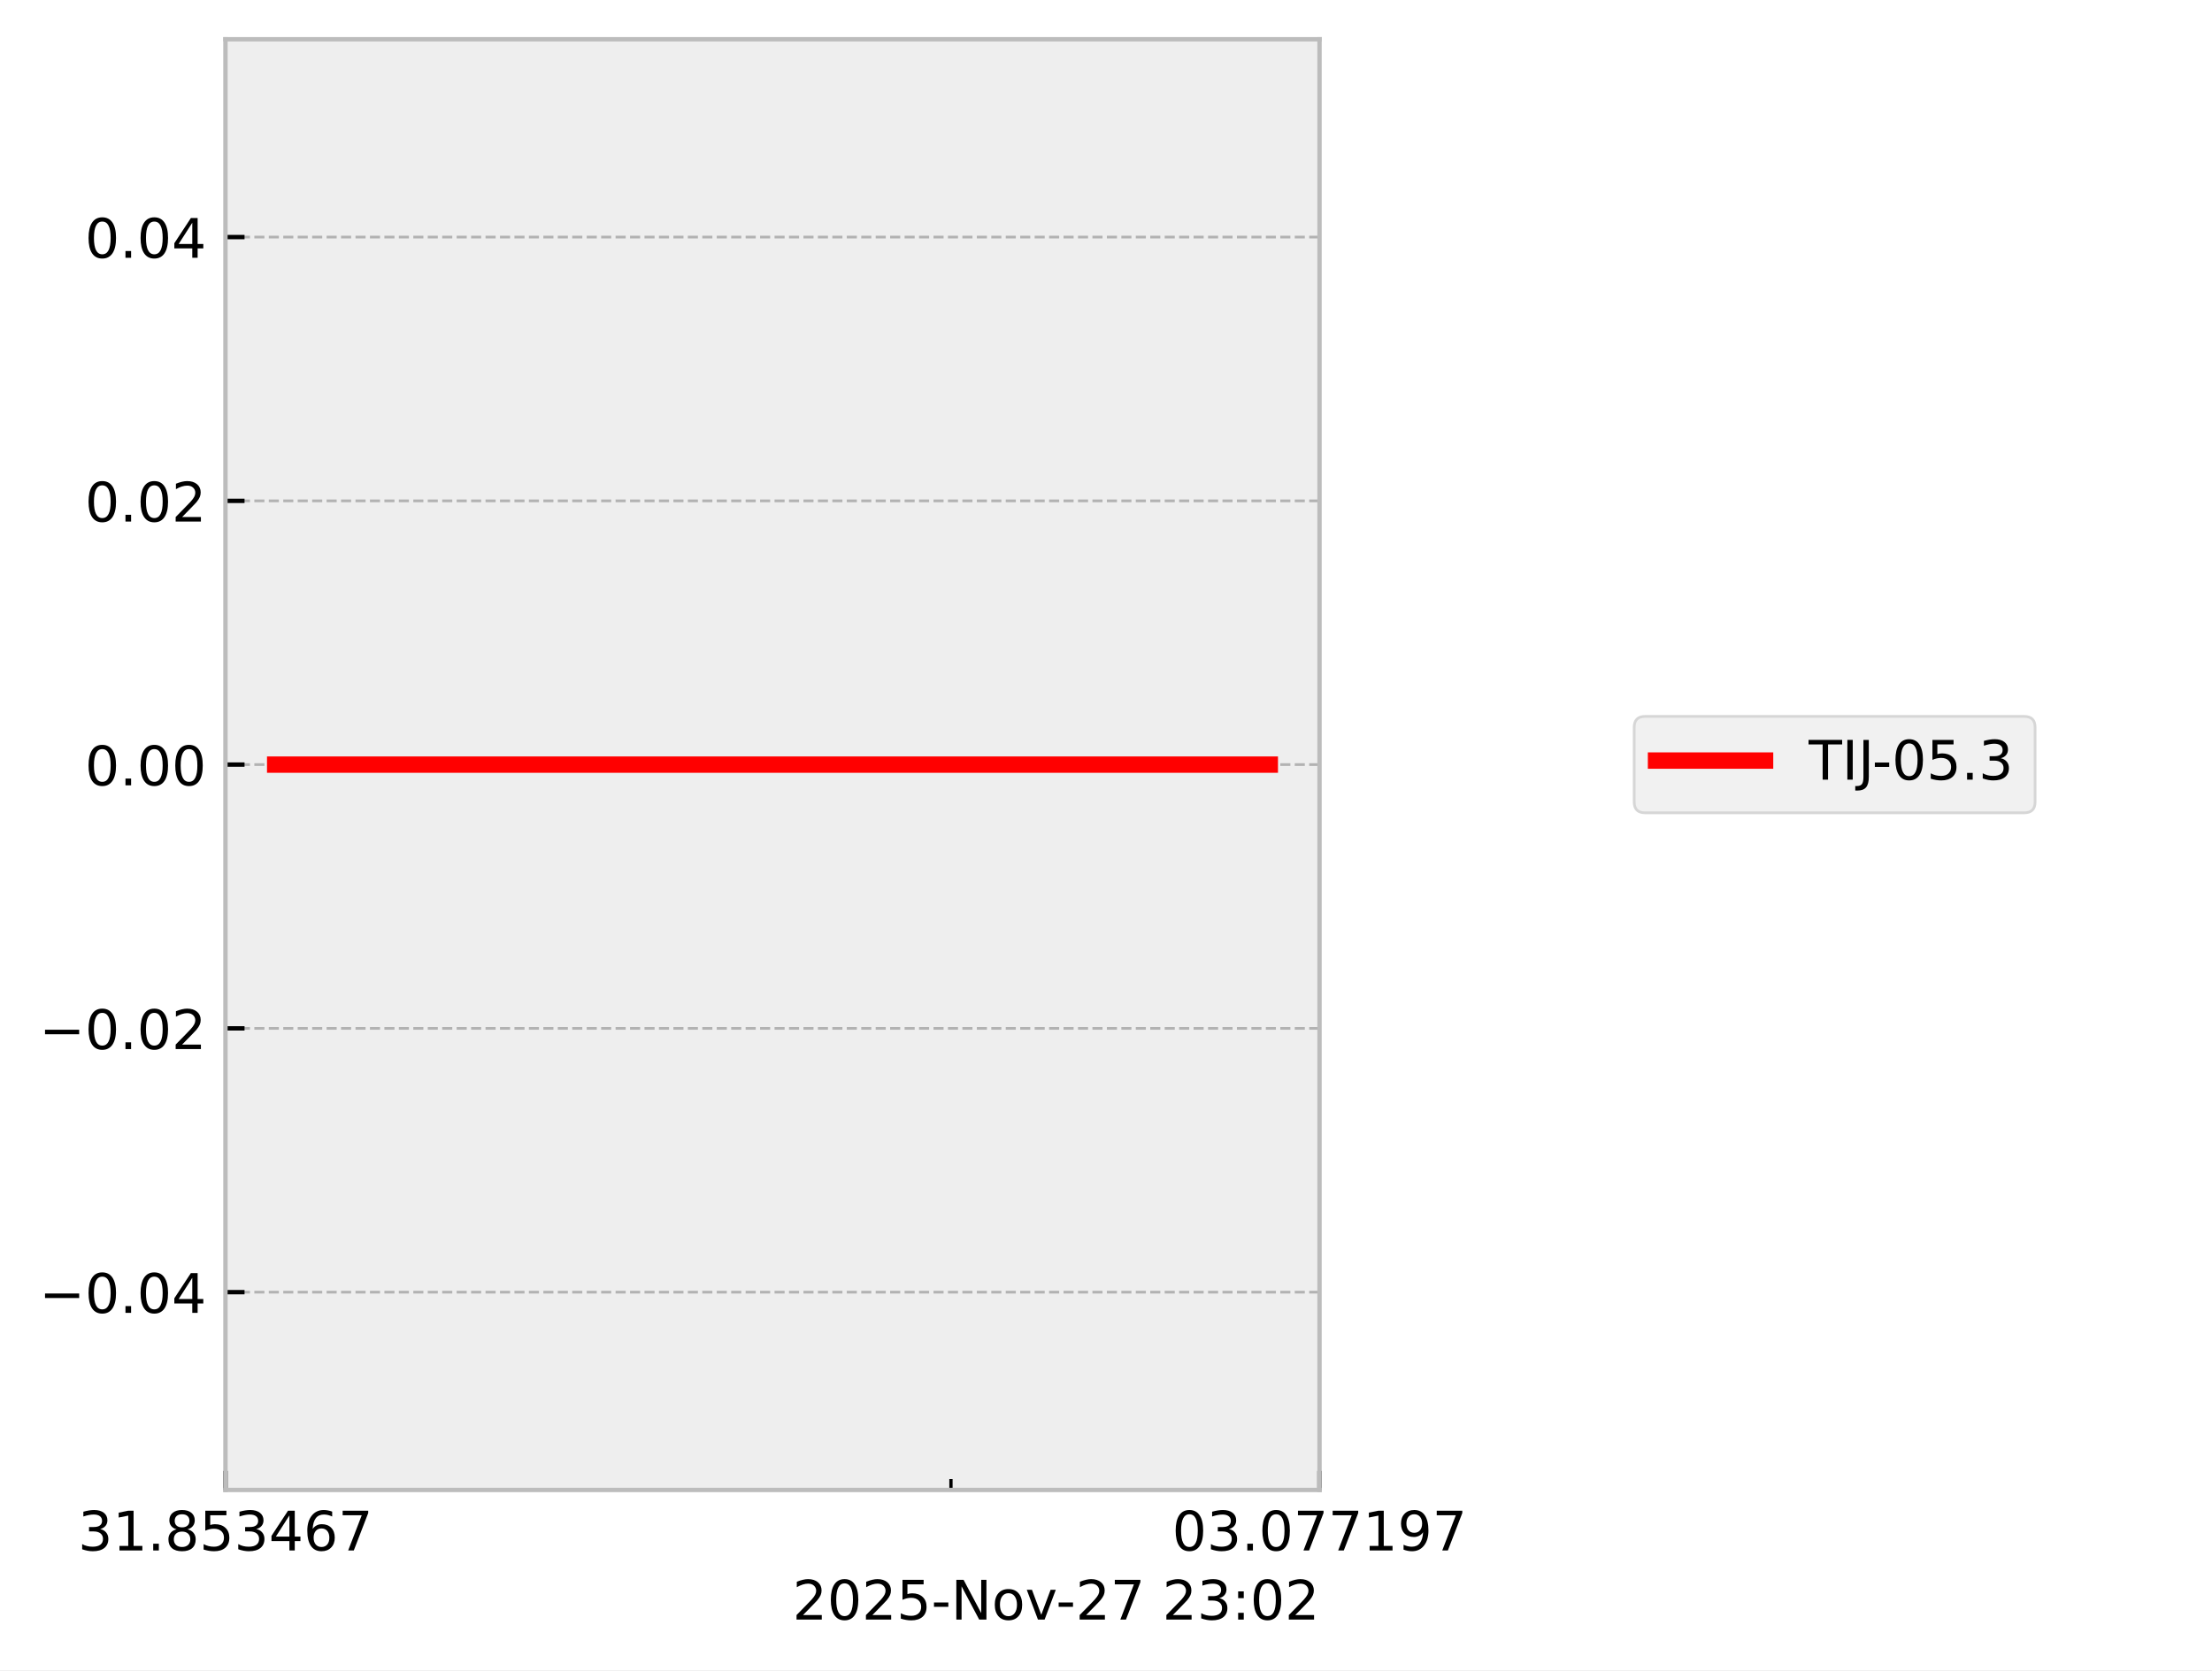
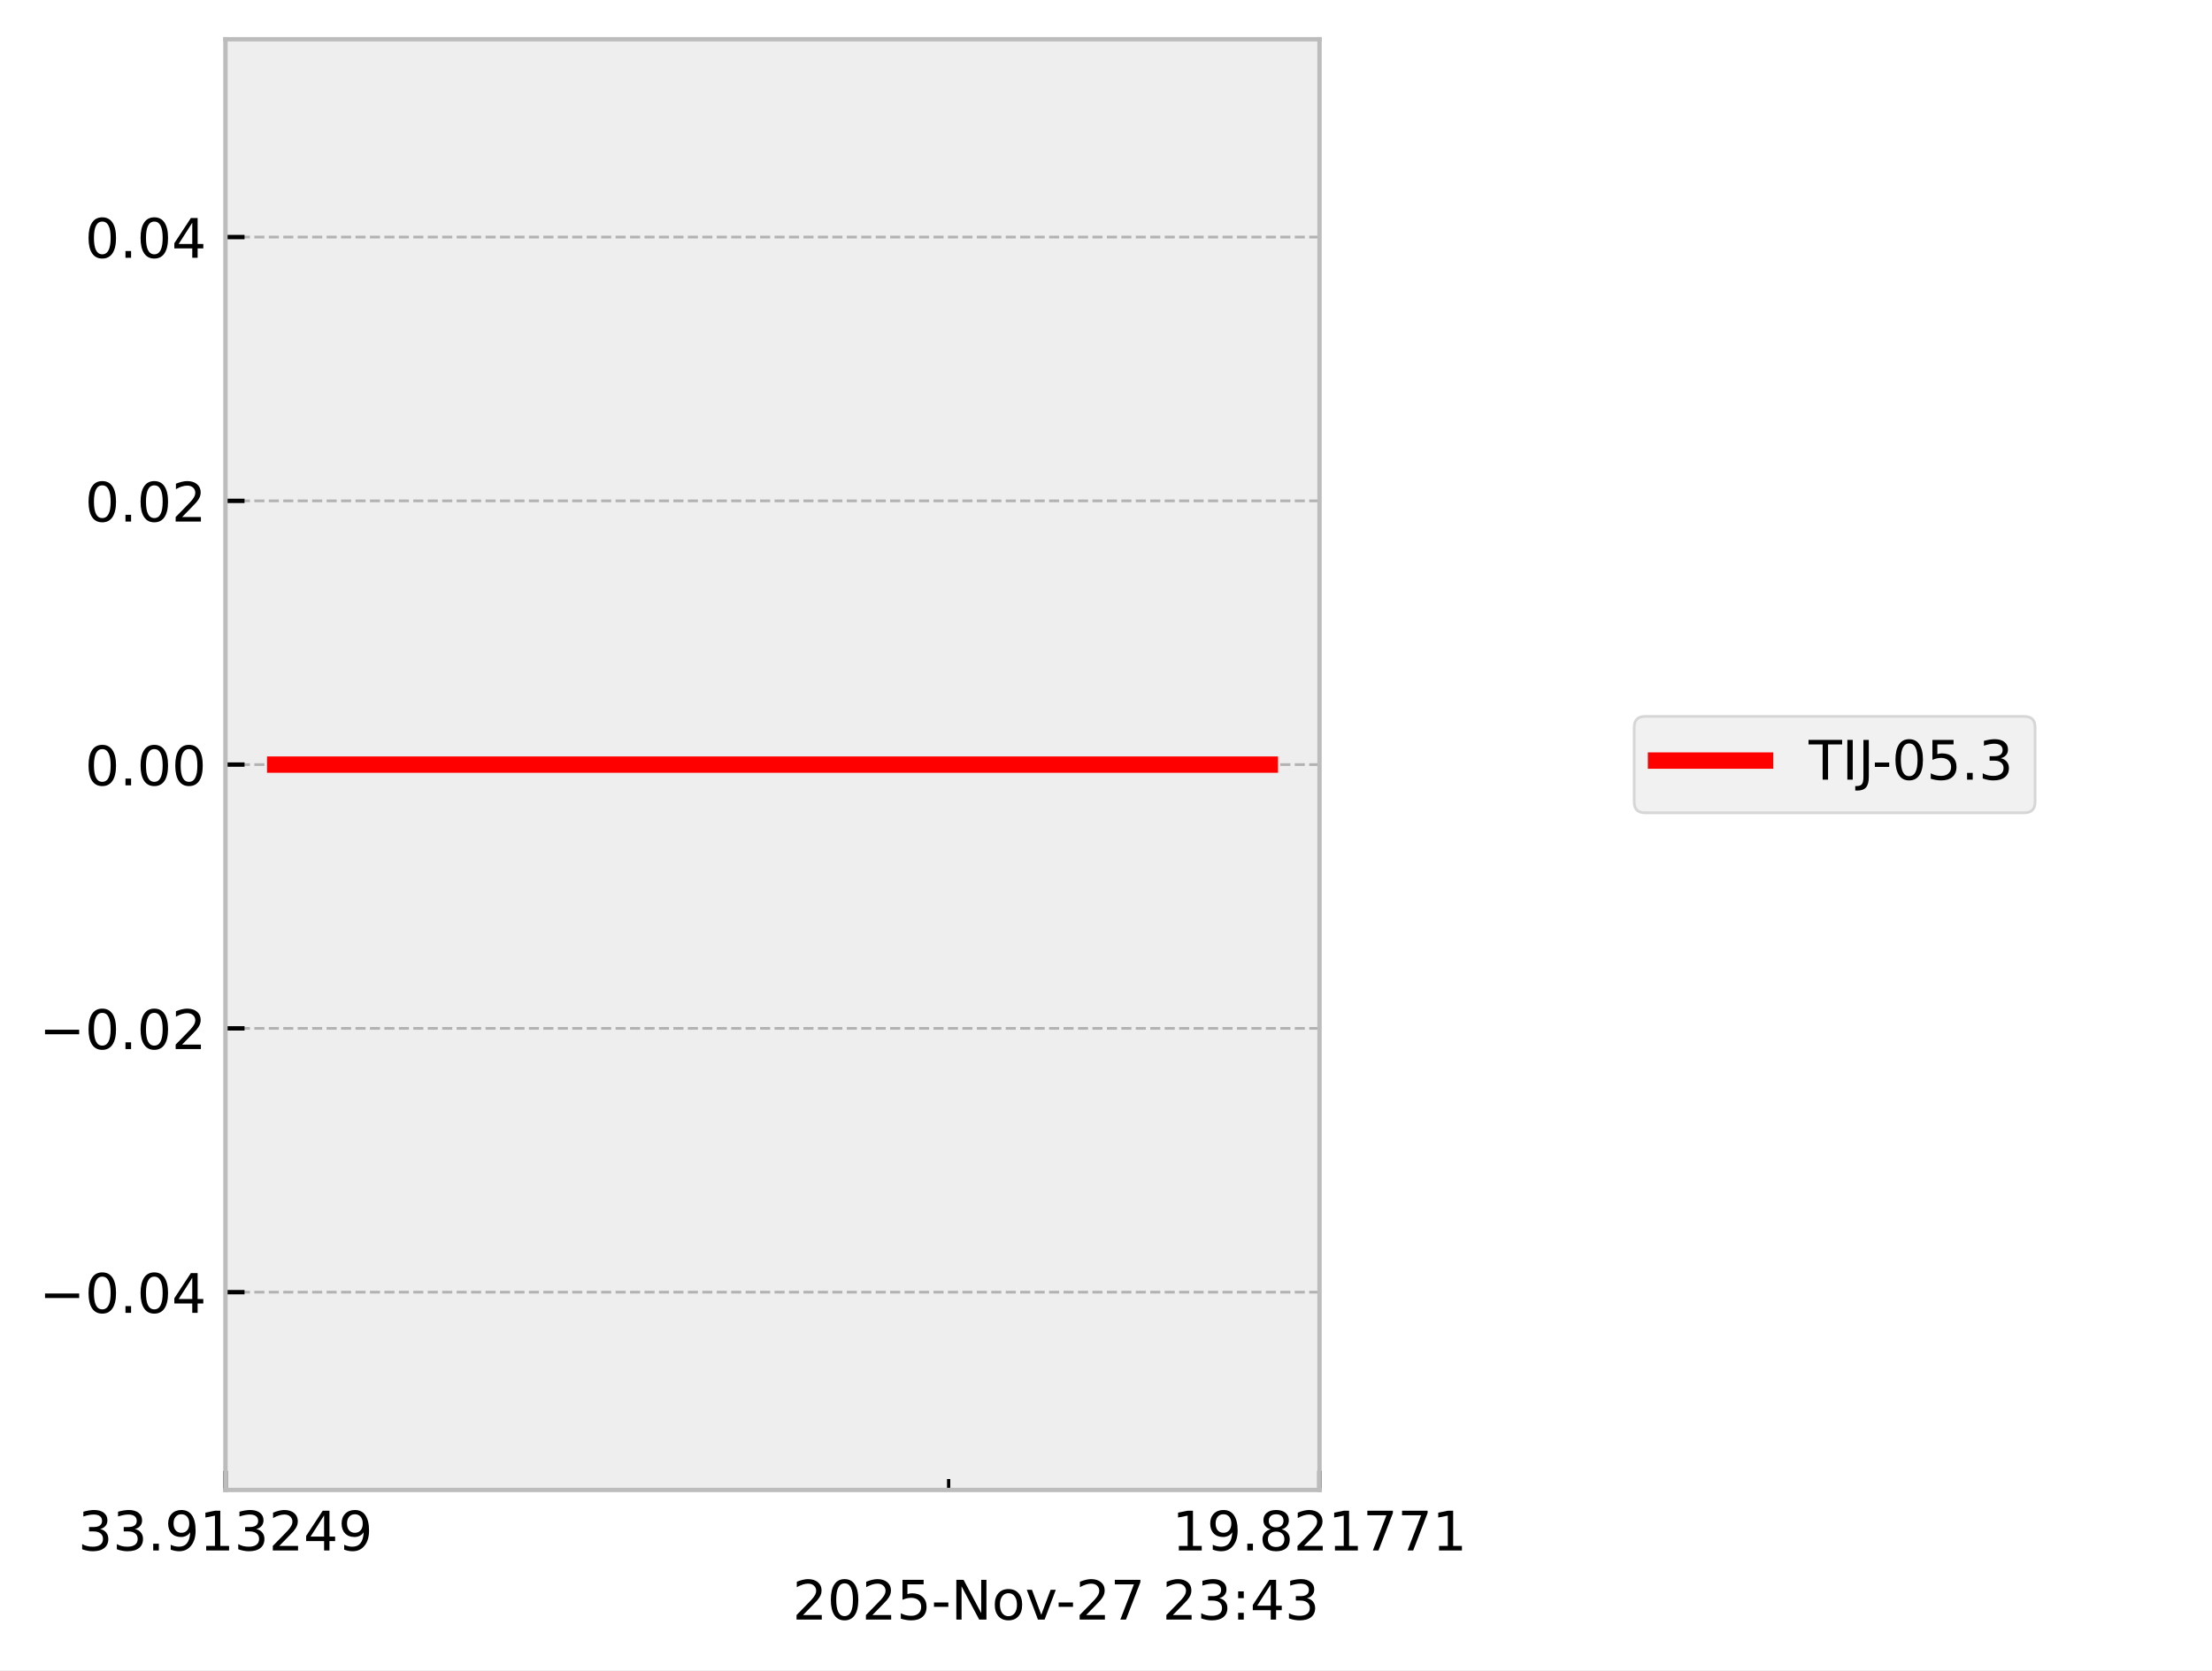
<svg xmlns="http://www.w3.org/2000/svg" xmlns:xlink="http://www.w3.org/1999/xlink" width="405.665pt" height="306.368pt" viewBox="0 0 405.665 306.368" version="1.1">
  <defs>
    <style type="text/css">*{stroke-linejoin: round; stroke-linecap: butt}</style>
  </defs>
  <g id="figure_1">
    <g id="patch_1">
      <path d="M 0 306.368  L 405.665 306.368  L 405.665 0  L 0 0  z " style="fill: #ffffff" />
    </g>
    <g id="axes_1">
      <g id="patch_2">
        <path d="M 41.345 273.312  L 241.991 273.312  L 241.991 7.2  L 41.345 7.2  z " style="fill: #eeeeee" />
      </g>
      <g id="matplotlib.axis_1">
        <g id="xtick_1">
          <g id="line2d_1">
-             <path d="M 41.345 273.312  L 41.345 7.2  " clip-path="url(#pd9bae261c4)" style="fill: none; stroke-dasharray: 1.85,0.8; stroke-dashoffset: 0; stroke: #b2b2b2; stroke-width: 0.5" />
+             <path d="M 41.345 273.312  L 41.345 7.2  " clip-path="url(#p5182f3fc8d)" style="fill: none; stroke-dasharray: 1.85,0.8; stroke-dashoffset: 0; stroke: #b2b2b2; stroke-width: 0.5" />
          </g>
          <g id="line2d_2">
            <defs>
-               <path id="mcc9740f2b0" d="M 0 0  L 0 -3.5  " style="stroke: #000000; stroke-width: 0.8" />
-             </defs>
-             <g>
-               <use xlink:href="#mcc9740f2b0" x="41.345" y="273.312" style="stroke: #000000; stroke-width: 0.8" />
+               <path id="mbb75172992" d="M 0 0  L 0 -3.5  " style="stroke: #000000; stroke-width: 0.8" />
+             </defs>
+             <g>
+               <use xlink:href="#mbb75172992" x="41.345" y="273.312" style="stroke: #000000; stroke-width: 0.8" />
            </g>
          </g>
          <g id="text_1">
            <g transform="translate(14.30625 284.4104) scale(0.1 -0.1)">
              <defs>
                <path id="DejaVuSans-33" d="M 2597 2516  Q 3050 2419 3304 2112  Q 3559 1806 3559 1356  Q 3559 666 3084 287  Q 2609 -91 1734 -91  Q 1441 -91 1130 -33  Q 819 25 488 141  L 488 750  Q 750 597 1062 519  Q 1375 441 1716 441  Q 2309 441 2620 675  Q 2931 909 2931 1356  Q 2931 1769 2642 2001  Q 2353 2234 1838 2234  L 1294 2234  L 1294 2753  L 1863 2753  Q 2328 2753 2575 2939  Q 2822 3125 2822 3475  Q 2822 3834 2567 4026  Q 2313 4219 1838 4219  Q 1578 4219 1281 4162  Q 984 4106 628 3988  L 628 4550  Q 988 4650 1302 4700  Q 1616 4750 1894 4750  Q 2613 4750 3031 4423  Q 3450 4097 3450 3541  Q 3450 3153 3228 2886  Q 3006 2619 2597 2516  z " transform="scale(0.015625)" />
+                 <path id="DejaVuSans-2e" d="M 684 794  L 1344 794  L 1344 0  L 684 0  L 684 794  z " transform="scale(0.015625)" />
+                 <path id="DejaVuSans-39" d="M 703 97  L 703 672  Q 941 559 1184 500  Q 1428 441 1663 441  Q 2288 441 2617 861  Q 2947 1281 2994 2138  Q 2813 1869 2534 1725  Q 2256 1581 1919 1581  Q 1219 1581 811 2004  Q 403 2428 403 3163  Q 403 3881 828 4315  Q 1253 4750 1959 4750  Q 2769 4750 3195 4129  Q 3622 3509 3622 2328  Q 3622 1225 3098 567  Q 2575 -91 1691 -91  Q 1453 -91 1209 -44  Q 966 3 703 97  z M 1959 2075  Q 2384 2075 2632 2365  Q 2881 2656 2881 3163  Q 2881 3666 2632 3958  Q 2384 4250 1959 4250  Q 1534 4250 1286 3958  Q 1038 3666 1038 3163  Q 1038 2656 1286 2365  Q 1534 2075 1959 2075  z " transform="scale(0.015625)" />
                <path id="DejaVuSans-31" d="M 794 531  L 1825 531  L 1825 4091  L 703 3866  L 703 4441  L 1819 4666  L 2450 4666  L 2450 531  L 3481 531  L 3481 0  L 794 0  L 794 531  z " transform="scale(0.015625)" />
-                 <path id="DejaVuSans-2e" d="M 684 794  L 1344 794  L 1344 0  L 684 0  L 684 794  z " transform="scale(0.015625)" />
-                 <path id="DejaVuSans-38" d="M 2034 2216  Q 1584 2216 1326 1975  Q 1069 1734 1069 1313  Q 1069 891 1326 650  Q 1584 409 2034 409  Q 2484 409 2743 651  Q 3003 894 3003 1313  Q 3003 1734 2745 1975  Q 2488 2216 2034 2216  z M 1403 2484  Q 997 2584 770 2862  Q 544 3141 544 3541  Q 544 4100 942 4425  Q 1341 4750 2034 4750  Q 2731 4750 3128 4425  Q 3525 4100 3525 3541  Q 3525 3141 3298 2862  Q 3072 2584 2669 2484  Q 3125 2378 3379 2068  Q 3634 1759 3634 1313  Q 3634 634 3220 271  Q 2806 -91 2034 -91  Q 1263 -91 848 271  Q 434 634 434 1313  Q 434 1759 690 2068  Q 947 2378 1403 2484  z M 1172 3481  Q 1172 3119 1398 2916  Q 1625 2713 2034 2713  Q 2441 2713 2670 2916  Q 2900 3119 2900 3481  Q 2900 3844 2670 4047  Q 2441 4250 2034 4250  Q 1625 4250 1398 4047  Q 1172 3844 1172 3481  z " transform="scale(0.015625)" />
-                 <path id="DejaVuSans-35" d="M 691 4666  L 3169 4666  L 3169 4134  L 1269 4134  L 1269 2991  Q 1406 3038 1543 3061  Q 1681 3084 1819 3084  Q 2600 3084 3056 2656  Q 3513 2228 3513 1497  Q 3513 744 3044 326  Q 2575 -91 1722 -91  Q 1428 -91 1123 -41  Q 819 9 494 109  L 494 744  Q 775 591 1075 516  Q 1375 441 1709 441  Q 2250 441 2565 725  Q 2881 1009 2881 1497  Q 2881 1984 2565 2268  Q 2250 2553 1709 2553  Q 1456 2553 1204 2497  Q 953 2441 691 2322  L 691 4666  z " transform="scale(0.015625)" />
+                 <path id="DejaVuSans-32" d="M 1228 531  L 3431 531  L 3431 0  L 469 0  L 469 531  Q 828 903 1448 1529  Q 2069 2156 2228 2338  Q 2531 2678 2651 2914  Q 2772 3150 2772 3378  Q 2772 3750 2511 3984  Q 2250 4219 1831 4219  Q 1534 4219 1204 4116  Q 875 4013 500 3803  L 500 4441  Q 881 4594 1212 4672  Q 1544 4750 1819 4750  Q 2544 4750 2975 4387  Q 3406 4025 3406 3419  Q 3406 3131 3298 2873  Q 3191 2616 2906 2266  Q 2828 2175 2409 1742  Q 1991 1309 1228 531  z " transform="scale(0.015625)" />
                <path id="DejaVuSans-34" d="M 2419 4116  L 825 1625  L 2419 1625  L 2419 4116  z M 2253 4666  L 3047 4666  L 3047 1625  L 3713 1625  L 3713 1100  L 3047 1100  L 3047 0  L 2419 0  L 2419 1100  L 313 1100  L 313 1709  L 2253 4666  z " transform="scale(0.015625)" />
-                 <path id="DejaVuSans-36" d="M 2113 2584  Q 1688 2584 1439 2293  Q 1191 2003 1191 1497  Q 1191 994 1439 701  Q 1688 409 2113 409  Q 2538 409 2786 701  Q 3034 994 3034 1497  Q 3034 2003 2786 2293  Q 2538 2584 2113 2584  z M 3366 4563  L 3366 3988  Q 3128 4100 2886 4159  Q 2644 4219 2406 4219  Q 1781 4219 1451 3797  Q 1122 3375 1075 2522  Q 1259 2794 1537 2939  Q 1816 3084 2150 3084  Q 2853 3084 3261 2657  Q 3669 2231 3669 1497  Q 3669 778 3244 343  Q 2819 -91 2113 -91  Q 1303 -91 875 529  Q 447 1150 447 2328  Q 447 3434 972 4092  Q 1497 4750 2381 4750  Q 2619 4750 2861 4703  Q 3103 4656 3366 4563  z " transform="scale(0.015625)" />
-                 <path id="DejaVuSans-37" d="M 525 4666  L 3525 4666  L 3525 4397  L 1831 0  L 1172 0  L 2766 4134  L 525 4134  L 525 4666  z " transform="scale(0.015625)" />
              </defs>
              <use xlink:href="#DejaVuSans-33" />
-               <use xlink:href="#DejaVuSans-31" transform="translate(63.62305 0)" />
+               <use xlink:href="#DejaVuSans-33" transform="translate(63.62305 0)" />
              <use xlink:href="#DejaVuSans-2e" transform="translate(127.2461 0)" />
-               <use xlink:href="#DejaVuSans-38" transform="translate(159.0332 0)" />
-               <use xlink:href="#DejaVuSans-35" transform="translate(222.6562 0)" />
+               <use xlink:href="#DejaVuSans-39" transform="translate(159.0332 0)" />
+               <use xlink:href="#DejaVuSans-31" transform="translate(222.6562 0)" />
              <use xlink:href="#DejaVuSans-33" transform="translate(286.2793 0)" />
-               <use xlink:href="#DejaVuSans-34" transform="translate(349.9023 0)" />
-               <use xlink:href="#DejaVuSans-36" transform="translate(413.5254 0)" />
-               <use xlink:href="#DejaVuSans-37" transform="translate(477.1484 0)" />
+               <use xlink:href="#DejaVuSans-32" transform="translate(349.9023 0)" />
+               <use xlink:href="#DejaVuSans-34" transform="translate(413.5254 0)" />
+               <use xlink:href="#DejaVuSans-39" transform="translate(477.1484 0)" />
            </g>
          </g>
        </g>
        <g id="xtick_2">
          <g id="line2d_3">
-             <path d="M 241.991 273.312  L 241.991 7.2  " clip-path="url(#pd9bae261c4)" style="fill: none; stroke-dasharray: 1.85,0.8; stroke-dashoffset: 0; stroke: #b2b2b2; stroke-width: 0.5" />
+             <path d="M 241.991 273.312  L 241.991 7.2  " clip-path="url(#p5182f3fc8d)" style="fill: none; stroke-dasharray: 1.85,0.8; stroke-dashoffset: 0; stroke: #b2b2b2; stroke-width: 0.5" />
          </g>
          <g id="line2d_4">
            <g>
-               <use xlink:href="#mcc9740f2b0" x="241.991" y="273.312" style="stroke: #000000; stroke-width: 0.8" />
+               <use xlink:href="#mbb75172992" x="241.991" y="273.312" style="stroke: #000000; stroke-width: 0.8" />
            </g>
          </g>
          <g id="text_2">
            <g transform="translate(214.9522 284.4104) scale(0.1 -0.1)">
              <defs>
-                 <path id="DejaVuSans-30" d="M 2034 4250  Q 1547 4250 1301 3770  Q 1056 3291 1056 2328  Q 1056 1369 1301 889  Q 1547 409 2034 409  Q 2525 409 2770 889  Q 3016 1369 3016 2328  Q 3016 3291 2770 3770  Q 2525 4250 2034 4250  z M 2034 4750  Q 2819 4750 3233 4129  Q 3647 3509 3647 2328  Q 3647 1150 3233 529  Q 2819 -91 2034 -91  Q 1250 -91 836 529  Q 422 1150 422 2328  Q 422 3509 836 4129  Q 1250 4750 2034 4750  z " transform="scale(0.015625)" />
-                 <path id="DejaVuSans-39" d="M 703 97  L 703 672  Q 941 559 1184 500  Q 1428 441 1663 441  Q 2288 441 2617 861  Q 2947 1281 2994 2138  Q 2813 1869 2534 1725  Q 2256 1581 1919 1581  Q 1219 1581 811 2004  Q 403 2428 403 3163  Q 403 3881 828 4315  Q 1253 4750 1959 4750  Q 2769 4750 3195 4129  Q 3622 3509 3622 2328  Q 3622 1225 3098 567  Q 2575 -91 1691 -91  Q 1453 -91 1209 -44  Q 966 3 703 97  z M 1959 2075  Q 2384 2075 2632 2365  Q 2881 2656 2881 3163  Q 2881 3666 2632 3958  Q 2384 4250 1959 4250  Q 1534 4250 1286 3958  Q 1038 3666 1038 3163  Q 1038 2656 1286 2365  Q 1534 2075 1959 2075  z " transform="scale(0.015625)" />
+                 <path id="DejaVuSans-38" d="M 2034 2216  Q 1584 2216 1326 1975  Q 1069 1734 1069 1313  Q 1069 891 1326 650  Q 1584 409 2034 409  Q 2484 409 2743 651  Q 3003 894 3003 1313  Q 3003 1734 2745 1975  Q 2488 2216 2034 2216  z M 1403 2484  Q 997 2584 770 2862  Q 544 3141 544 3541  Q 544 4100 942 4425  Q 1341 4750 2034 4750  Q 2731 4750 3128 4425  Q 3525 4100 3525 3541  Q 3525 3141 3298 2862  Q 3072 2584 2669 2484  Q 3125 2378 3379 2068  Q 3634 1759 3634 1313  Q 3634 634 3220 271  Q 2806 -91 2034 -91  Q 1263 -91 848 271  Q 434 634 434 1313  Q 434 1759 690 2068  Q 947 2378 1403 2484  z M 1172 3481  Q 1172 3119 1398 2916  Q 1625 2713 2034 2713  Q 2441 2713 2670 2916  Q 2900 3119 2900 3481  Q 2900 3844 2670 4047  Q 2441 4250 2034 4250  Q 1625 4250 1398 4047  Q 1172 3844 1172 3481  z " transform="scale(0.015625)" />
+                 <path id="DejaVuSans-37" d="M 525 4666  L 3525 4666  L 3525 4397  L 1831 0  L 1172 0  L 2766 4134  L 525 4134  L 525 4666  z " transform="scale(0.015625)" />
              </defs>
-               <use xlink:href="#DejaVuSans-30" />
-               <use xlink:href="#DejaVuSans-33" transform="translate(63.62305 0)" />
+               <use xlink:href="#DejaVuSans-31" />
+               <use xlink:href="#DejaVuSans-39" transform="translate(63.62305 0)" />
              <use xlink:href="#DejaVuSans-2e" transform="translate(127.2461 0)" />
-               <use xlink:href="#DejaVuSans-30" transform="translate(159.0332 0)" />
-               <use xlink:href="#DejaVuSans-37" transform="translate(222.6562 0)" />
-               <use xlink:href="#DejaVuSans-37" transform="translate(286.2793 0)" />
-               <use xlink:href="#DejaVuSans-31" transform="translate(349.9023 0)" />
-               <use xlink:href="#DejaVuSans-39" transform="translate(413.5254 0)" />
-               <use xlink:href="#DejaVuSans-37" transform="translate(477.1484 0)" />
+               <use xlink:href="#DejaVuSans-38" transform="translate(159.0332 0)" />
+               <use xlink:href="#DejaVuSans-32" transform="translate(222.6562 0)" />
+               <use xlink:href="#DejaVuSans-31" transform="translate(286.2793 0)" />
+               <use xlink:href="#DejaVuSans-37" transform="translate(349.9023 0)" />
+               <use xlink:href="#DejaVuSans-37" transform="translate(413.5254 0)" />
+               <use xlink:href="#DejaVuSans-31" transform="translate(477.1484 0)" />
            </g>
          </g>
        </g>
        <g id="xtick_3">
          <g id="line2d_5">
            <defs>
-               <path id="m0b4ef70df9" d="M 0 0  L 0 -2  " style="stroke: #000000; stroke-width: 0.6" />
-             </defs>
-             <g>
-               <use xlink:href="#m0b4ef70df9" x="174.398" y="273.312" style="stroke: #000000; stroke-width: 0.6" />
+               <path id="m4d31c525f2" d="M 0 0  L 0 -2  " style="stroke: #000000; stroke-width: 0.6" />
+             </defs>
+             <g>
+               <use xlink:href="#m4d31c525f2" x="173.975" y="273.312" style="stroke: #000000; stroke-width: 0.6" />
            </g>
          </g>
        </g>
        <g id="text_3">
          <g transform="translate(145.3475 297.0886) scale(0.1 -0.1)">
            <defs>
-               <path id="DejaVuSans-32" d="M 1228 531  L 3431 531  L 3431 0  L 469 0  L 469 531  Q 828 903 1448 1529  Q 2069 2156 2228 2338  Q 2531 2678 2651 2914  Q 2772 3150 2772 3378  Q 2772 3750 2511 3984  Q 2250 4219 1831 4219  Q 1534 4219 1204 4116  Q 875 4013 500 3803  L 500 4441  Q 881 4594 1212 4672  Q 1544 4750 1819 4750  Q 2544 4750 2975 4387  Q 3406 4025 3406 3419  Q 3406 3131 3298 2873  Q 3191 2616 2906 2266  Q 2828 2175 2409 1742  Q 1991 1309 1228 531  z " transform="scale(0.015625)" />
+               <path id="DejaVuSans-30" d="M 2034 4250  Q 1547 4250 1301 3770  Q 1056 3291 1056 2328  Q 1056 1369 1301 889  Q 1547 409 2034 409  Q 2525 409 2770 889  Q 3016 1369 3016 2328  Q 3016 3291 2770 3770  Q 2525 4250 2034 4250  z M 2034 4750  Q 2819 4750 3233 4129  Q 3647 3509 3647 2328  Q 3647 1150 3233 529  Q 2819 -91 2034 -91  Q 1250 -91 836 529  Q 422 1150 422 2328  Q 422 3509 836 4129  Q 1250 4750 2034 4750  z " transform="scale(0.015625)" />
+               <path id="DejaVuSans-35" d="M 691 4666  L 3169 4666  L 3169 4134  L 1269 4134  L 1269 2991  Q 1406 3038 1543 3061  Q 1681 3084 1819 3084  Q 2600 3084 3056 2656  Q 3513 2228 3513 1497  Q 3513 744 3044 326  Q 2575 -91 1722 -91  Q 1428 -91 1123 -41  Q 819 9 494 109  L 494 744  Q 775 591 1075 516  Q 1375 441 1709 441  Q 2250 441 2565 725  Q 2881 1009 2881 1497  Q 2881 1984 2565 2268  Q 2250 2553 1709 2553  Q 1456 2553 1204 2497  Q 953 2441 691 2322  L 691 4666  z " transform="scale(0.015625)" />
              <path id="DejaVuSans-2d" d="M 313 2009  L 1997 2009  L 1997 1497  L 313 1497  L 313 2009  z " transform="scale(0.015625)" />
              <path id="DejaVuSans-4e" d="M 628 4666  L 1478 4666  L 3547 763  L 3547 4666  L 4159 4666  L 4159 0  L 3309 0  L 1241 3903  L 1241 0  L 628 0  L 628 4666  z " transform="scale(0.015625)" />
              <path id="DejaVuSans-6f" d="M 1959 3097  Q 1497 3097 1228 2736  Q 959 2375 959 1747  Q 959 1119 1226 758  Q 1494 397 1959 397  Q 2419 397 2687 759  Q 2956 1122 2956 1747  Q 2956 2369 2687 2733  Q 2419 3097 1959 3097  z M 1959 3584  Q 2709 3584 3137 3096  Q 3566 2609 3566 1747  Q 3566 888 3137 398  Q 2709 -91 1959 -91  Q 1206 -91 779 398  Q 353 888 353 1747  Q 353 2609 779 3096  Q 1206 3584 1959 3584  z " transform="scale(0.015625)" />
              <path id="DejaVuSans-76" d="M 191 3500  L 800 3500  L 1894 563  L 2988 3500  L 3597 3500  L 2284 0  L 1503 0  L 191 3500  z " transform="scale(0.015625)" />
              <path id="DejaVuSans-20" transform="scale(0.015625)" />
              <path id="DejaVuSans-3a" d="M 750 794  L 1409 794  L 1409 0  L 750 0  L 750 794  z M 750 3309  L 1409 3309  L 1409 2516  L 750 2516  L 750 3309  z " transform="scale(0.015625)" />
            </defs>
            <use xlink:href="#DejaVuSans-32" />
            <use xlink:href="#DejaVuSans-30" transform="translate(63.62305 0)" />
            <use xlink:href="#DejaVuSans-32" transform="translate(127.2461 0)" />
            <use xlink:href="#DejaVuSans-35" transform="translate(190.8691 0)" />
            <use xlink:href="#DejaVuSans-2d" transform="translate(254.4922 0)" />
            <use xlink:href="#DejaVuSans-4e" transform="translate(290.5762 0)" />
            <use xlink:href="#DejaVuSans-6f" transform="translate(365.3809 0)" />
            <use xlink:href="#DejaVuSans-76" transform="translate(426.5625 0)" />
            <use xlink:href="#DejaVuSans-2d" transform="translate(483.1172 0)" />
            <use xlink:href="#DejaVuSans-32" transform="translate(519.2012 0)" />
            <use xlink:href="#DejaVuSans-37" transform="translate(582.8242 0)" />
            <use xlink:href="#DejaVuSans-20" transform="translate(646.4473 0)" />
            <use xlink:href="#DejaVuSans-32" transform="translate(678.2344 0)" />
            <use xlink:href="#DejaVuSans-33" transform="translate(741.8574 0)" />
            <use xlink:href="#DejaVuSans-3a" transform="translate(805.4805 0)" />
-             <use xlink:href="#DejaVuSans-30" transform="translate(839.1719 0)" />
-             <use xlink:href="#DejaVuSans-32" transform="translate(902.7949 0)" />
+             <use xlink:href="#DejaVuSans-34" transform="translate(839.1719 0)" />
+             <use xlink:href="#DejaVuSans-33" transform="translate(902.7949 0)" />
          </g>
        </g>
      </g>
      <g id="matplotlib.axis_2">
        <g id="ytick_1">
          <g id="line2d_6">
-             <path d="M 41.345 237.024  L 241.991 237.024  " clip-path="url(#pd9bae261c4)" style="fill: none; stroke-dasharray: 1.85,0.8; stroke-dashoffset: 0; stroke: #b2b2b2; stroke-width: 0.5" />
+             <path d="M 41.345 237.024  L 241.991 237.024  " clip-path="url(#p5182f3fc8d)" style="fill: none; stroke-dasharray: 1.85,0.8; stroke-dashoffset: 0; stroke: #b2b2b2; stroke-width: 0.5" />
          </g>
          <g id="line2d_7">
            <defs>
-               <path id="m6ac221faeb" d="M 0 0  L 3.5 0  " style="stroke: #000000; stroke-width: 0.8" />
-             </defs>
-             <g>
-               <use xlink:href="#m6ac221faeb" x="41.345" y="237.024" style="stroke: #000000; stroke-width: 0.8" />
+               <path id="mb8e7a2e1a8" d="M 0 0  L 3.5 0  " style="stroke: #000000; stroke-width: 0.8" />
+             </defs>
+             <g>
+               <use xlink:href="#mb8e7a2e1a8" x="41.345" y="237.024" style="stroke: #000000; stroke-width: 0.8" />
            </g>
          </g>
          <g id="text_4">
            <g transform="translate(7.2 240.8232) scale(0.1 -0.1)">
              <defs>
                <path id="DejaVuSans-2212" d="M 678 2272  L 4684 2272  L 4684 1741  L 678 1741  L 678 2272  z " transform="scale(0.015625)" />
              </defs>
              <use xlink:href="#DejaVuSans-2212" />
              <use xlink:href="#DejaVuSans-30" transform="translate(83.78906 0)" />
              <use xlink:href="#DejaVuSans-2e" transform="translate(147.4121 0)" />
              <use xlink:href="#DejaVuSans-30" transform="translate(179.1992 0)" />
              <use xlink:href="#DejaVuSans-34" transform="translate(242.8223 0)" />
            </g>
          </g>
        </g>
        <g id="ytick_2">
          <g id="line2d_8">
-             <path d="M 41.345 188.64  L 241.991 188.64  " clip-path="url(#pd9bae261c4)" style="fill: none; stroke-dasharray: 1.85,0.8; stroke-dashoffset: 0; stroke: #b2b2b2; stroke-width: 0.5" />
+             <path d="M 41.345 188.64  L 241.991 188.64  " clip-path="url(#p5182f3fc8d)" style="fill: none; stroke-dasharray: 1.85,0.8; stroke-dashoffset: 0; stroke: #b2b2b2; stroke-width: 0.5" />
          </g>
          <g id="line2d_9">
            <g>
-               <use xlink:href="#m6ac221faeb" x="41.345" y="188.64" style="stroke: #000000; stroke-width: 0.8" />
+               <use xlink:href="#mb8e7a2e1a8" x="41.345" y="188.64" style="stroke: #000000; stroke-width: 0.8" />
            </g>
          </g>
          <g id="text_5">
            <g transform="translate(7.2 192.4392) scale(0.1 -0.1)">
              <use xlink:href="#DejaVuSans-2212" />
              <use xlink:href="#DejaVuSans-30" transform="translate(83.78906 0)" />
              <use xlink:href="#DejaVuSans-2e" transform="translate(147.4121 0)" />
              <use xlink:href="#DejaVuSans-30" transform="translate(179.1992 0)" />
              <use xlink:href="#DejaVuSans-32" transform="translate(242.8223 0)" />
            </g>
          </g>
        </g>
        <g id="ytick_3">
          <g id="line2d_10">
-             <path d="M 41.345 140.256  L 241.991 140.256  " clip-path="url(#pd9bae261c4)" style="fill: none; stroke-dasharray: 1.85,0.8; stroke-dashoffset: 0; stroke: #b2b2b2; stroke-width: 0.5" />
+             <path d="M 41.345 140.256  L 241.991 140.256  " clip-path="url(#p5182f3fc8d)" style="fill: none; stroke-dasharray: 1.85,0.8; stroke-dashoffset: 0; stroke: #b2b2b2; stroke-width: 0.5" />
          </g>
          <g id="line2d_11">
            <g>
-               <use xlink:href="#m6ac221faeb" x="41.345" y="140.256" style="stroke: #000000; stroke-width: 0.8" />
+               <use xlink:href="#mb8e7a2e1a8" x="41.345" y="140.256" style="stroke: #000000; stroke-width: 0.8" />
            </g>
          </g>
          <g id="text_6">
            <g transform="translate(15.57969 144.0552) scale(0.1 -0.1)">
              <use xlink:href="#DejaVuSans-30" />
              <use xlink:href="#DejaVuSans-2e" transform="translate(63.62305 0)" />
              <use xlink:href="#DejaVuSans-30" transform="translate(95.41016 0)" />
              <use xlink:href="#DejaVuSans-30" transform="translate(159.0332 0)" />
            </g>
          </g>
        </g>
        <g id="ytick_4">
          <g id="line2d_12">
-             <path d="M 41.345 91.872  L 241.991 91.872  " clip-path="url(#pd9bae261c4)" style="fill: none; stroke-dasharray: 1.85,0.8; stroke-dashoffset: 0; stroke: #b2b2b2; stroke-width: 0.5" />
+             <path d="M 41.345 91.872  L 241.991 91.872  " clip-path="url(#p5182f3fc8d)" style="fill: none; stroke-dasharray: 1.85,0.8; stroke-dashoffset: 0; stroke: #b2b2b2; stroke-width: 0.5" />
          </g>
          <g id="line2d_13">
            <g>
-               <use xlink:href="#m6ac221faeb" x="41.345" y="91.872" style="stroke: #000000; stroke-width: 0.8" />
+               <use xlink:href="#mb8e7a2e1a8" x="41.345" y="91.872" style="stroke: #000000; stroke-width: 0.8" />
            </g>
          </g>
          <g id="text_7">
            <g transform="translate(15.57969 95.67122) scale(0.1 -0.1)">
              <use xlink:href="#DejaVuSans-30" />
              <use xlink:href="#DejaVuSans-2e" transform="translate(63.62305 0)" />
              <use xlink:href="#DejaVuSans-30" transform="translate(95.41016 0)" />
              <use xlink:href="#DejaVuSans-32" transform="translate(159.0332 0)" />
            </g>
          </g>
        </g>
        <g id="ytick_5">
          <g id="line2d_14">
-             <path d="M 41.345 43.488  L 241.991 43.488  " clip-path="url(#pd9bae261c4)" style="fill: none; stroke-dasharray: 1.85,0.8; stroke-dashoffset: 0; stroke: #b2b2b2; stroke-width: 0.5" />
+             <path d="M 41.345 43.488  L 241.991 43.488  " clip-path="url(#p5182f3fc8d)" style="fill: none; stroke-dasharray: 1.85,0.8; stroke-dashoffset: 0; stroke: #b2b2b2; stroke-width: 0.5" />
          </g>
          <g id="line2d_15">
            <g>
-               <use xlink:href="#m6ac221faeb" x="41.345" y="43.488" style="stroke: #000000; stroke-width: 0.8" />
+               <use xlink:href="#mb8e7a2e1a8" x="41.345" y="43.488" style="stroke: #000000; stroke-width: 0.8" />
            </g>
          </g>
          <g id="text_8">
            <g transform="translate(15.57969 47.28722) scale(0.1 -0.1)">
              <use xlink:href="#DejaVuSans-30" />
              <use xlink:href="#DejaVuSans-2e" transform="translate(63.62305 0)" />
              <use xlink:href="#DejaVuSans-30" transform="translate(95.41016 0)" />
              <use xlink:href="#DejaVuSans-34" transform="translate(159.0332 0)" />
            </g>
          </g>
        </g>
      </g>
      <g id="line2d_16">
-         <path d="M 50.466 140.256  L 70.608 140.256  L 159.576 140.256  L 165.861 140.256  L 188.081 140.256  L 232.645 140.256  L 232.752 140.256  L 232.871 140.256  " clip-path="url(#pd9bae261c4)" style="fill: none; stroke: #ff0000; stroke-width: 3; stroke-linecap: square" />
+         <path d="M 50.466 140.256  L 70.54 140.256  L 159.204 140.256  L 165.468 140.256  L 187.612 140.256  L 232.025 140.256  L 232.131 140.256  L 232.768 140.256  L 232.871 140.256  " clip-path="url(#p5182f3fc8d)" style="fill: none; stroke: #ff0000; stroke-width: 3; stroke-linecap: square" />
      </g>
      <g id="patch_3">
        <path d="M 41.345 273.312  L 41.345 7.2  " style="fill: none; stroke: #bcbcbc; stroke-width: 0.8; stroke-linejoin: miter; stroke-linecap: square" />
      </g>
      <g id="patch_4">
        <path d="M 241.991 273.312  L 241.991 7.2  " style="fill: none; stroke: #bcbcbc; stroke-width: 0.8; stroke-linejoin: miter; stroke-linecap: square" />
      </g>
      <g id="patch_5">
        <path d="M 41.345 273.312  L 241.991 273.312  " style="fill: none; stroke: #bcbcbc; stroke-width: 0.8; stroke-linejoin: miter; stroke-linecap: square" />
      </g>
      <g id="patch_6">
        <path d="M 41.345 7.2  L 241.991 7.2  " style="fill: none; stroke: #bcbcbc; stroke-width: 0.8; stroke-linejoin: miter; stroke-linecap: square" />
      </g>
    </g>
    <g id="axes_2">
      <g id="legend_1">
        <g id="patch_7">
          <path d="M 301.702 149.095  L 371.22 149.095  Q 373.22 149.095 373.22 147.095  L 373.22 133.417  Q 373.22 131.417 371.22 131.417  L 301.702 131.417  Q 299.702 131.417 299.702 133.417  L 299.702 147.095  Q 299.702 149.095 301.702 149.095  z " style="fill: #eeeeee; opacity: 0.8; stroke: #cccccc; stroke-width: 0.5; stroke-linejoin: miter" />
        </g>
        <g id="line2d_17">
          <path d="M 303.702 139.515  L 313.702 139.515  L 323.702 139.515  " style="fill: none; stroke: #ff0000; stroke-width: 3; stroke-linecap: square" />
        </g>
        <g id="text_9">
          <g transform="translate(331.7016 143.0154) scale(0.1 -0.1)">
            <defs>
              <path id="DejaVuSans-54" d="M -19 4666  L 3928 4666  L 3928 4134  L 2272 4134  L 2272 0  L 1638 0  L 1638 4134  L -19 4134  L -19 4666  z " transform="scale(0.015625)" />
              <path id="DejaVuSans-49" d="M 628 4666  L 1259 4666  L 1259 0  L 628 0  L 628 4666  z " transform="scale(0.015625)" />
              <path id="DejaVuSans-4a" d="M 628 4666  L 1259 4666  L 1259 325  Q 1259 -519 939 -900  Q 619 -1281 -91 -1281  L -331 -1281  L -331 -750  L -134 -750  Q 284 -750 456 -515  Q 628 -281 628 325  L 628 4666  z " transform="scale(0.015625)" />
            </defs>
            <use xlink:href="#DejaVuSans-54" />
            <use xlink:href="#DejaVuSans-49" transform="translate(61.08398 0)" />
            <use xlink:href="#DejaVuSans-4a" transform="translate(90.57617 0)" />
            <use xlink:href="#DejaVuSans-2d" transform="translate(116.4434 0)" />
            <use xlink:href="#DejaVuSans-30" transform="translate(152.5273 0)" />
            <use xlink:href="#DejaVuSans-35" transform="translate(216.1504 0)" />
            <use xlink:href="#DejaVuSans-2e" transform="translate(279.7734 0)" />
            <use xlink:href="#DejaVuSans-33" transform="translate(311.5605 0)" />
          </g>
        </g>
      </g>
    </g>
  </g>
  <defs>
-     <clipPath id="pd9bae261c4">
+     <clipPath id="p5182f3fc8d">
      <rect x="41.345" y="7.2" width="200.646" height="266.112" />
    </clipPath>
  </defs>
</svg>
